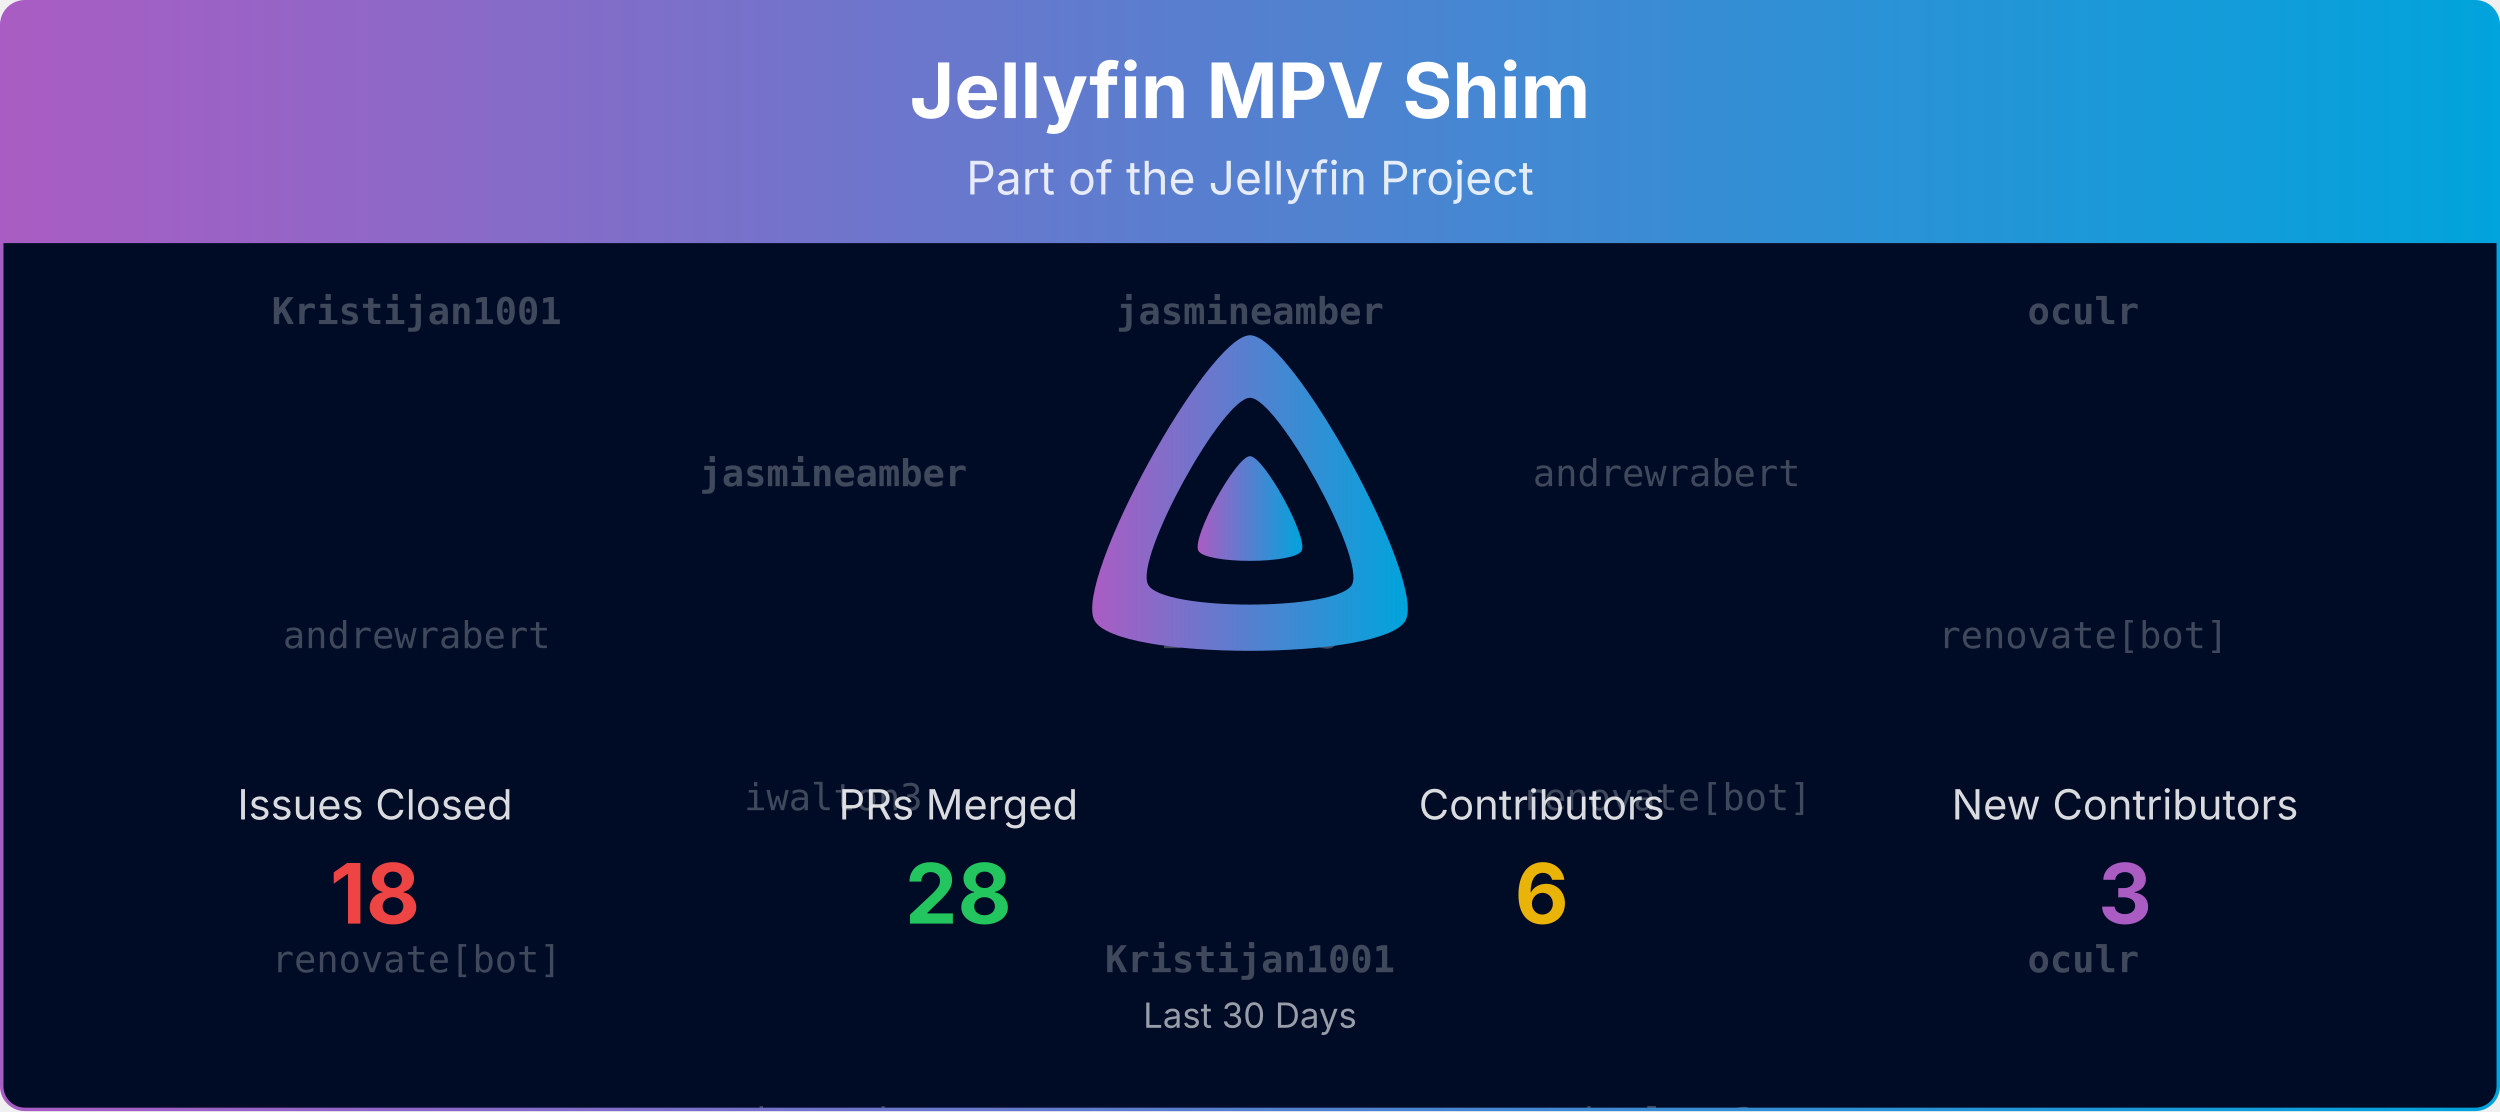
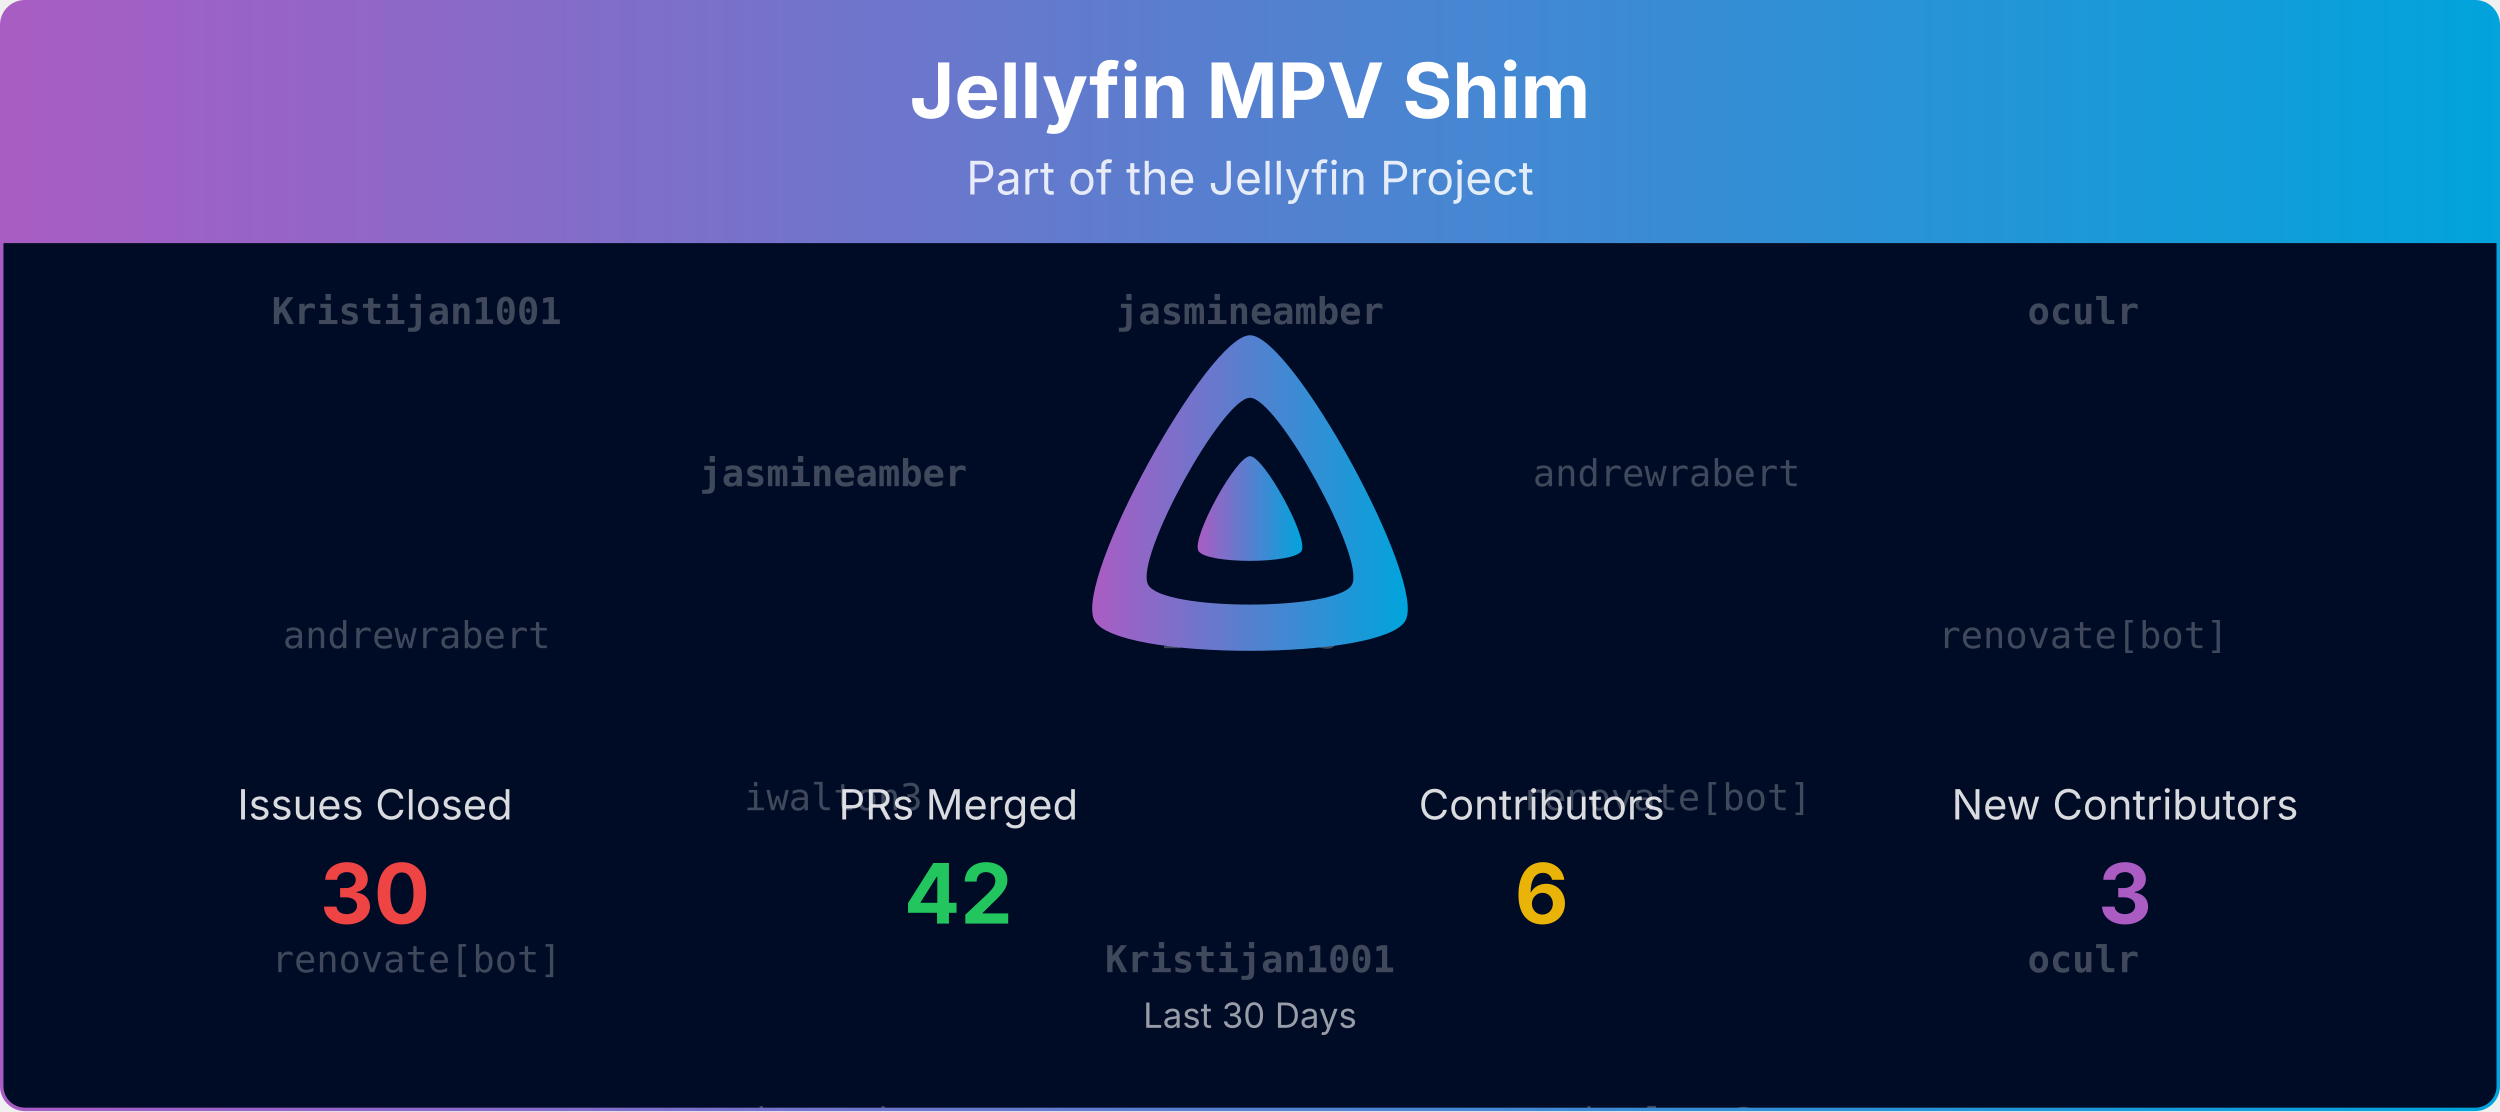
<svg xmlns="http://www.w3.org/2000/svg" viewBox="0 0 1080 480" width="100%" role="img" aria-label="Jellyfin MPV Shim">
  <defs>
    <linearGradient id="banner-jellyfin-mpv-shim-grad" x1="0" y1="0" x2="1" y2="0">
      <stop offset="0%" stop-color="#AA5CC3" />
      <stop offset="100%" stop-color="#00A4DC" />
    </linearGradient>
    <clipPath id="banner-jellyfin-mpv-shim-grad-clip">
      <rect x="0.75" y="0.75" width="1078.5" height="478.5" rx="10" ry="10" />
    </clipPath>
  </defs>
  <defs>
    <clipPath id="banner-jellyfin-mpv-shim-grad-rain-clip">
      <rect x="0.75" y="105" width="1078.5" height="374.25" />
    </clipPath>
  </defs>
  <g clip-path="url(#banner-jellyfin-mpv-shim-grad-clip)">
    <path d="M0.75,10.75 A10.0,10.0 0 0 1 10.75,0.75 L1069.25,0.75 A10.0,10.0 0 0 1 1079.25,10.75 L1079.25,105.00 L0.75,105.00 Z" fill="url(#banner-jellyfin-mpv-shim-grad)" />
    <text x="540.0" y="51" text-anchor="middle" font-size="33" font-weight="700" font-family="Plus Jakarta Sans, system-ui, -apple-system, Segoe UI, sans-serif" fill="#ffffff">Jellyfin MPV Shim</text>
    <text x="540.0" y="84" text-anchor="middle" font-size="20" font-family="Plus Jakarta Sans, system-ui, -apple-system, Segoe UI, sans-serif" fill="#ffffff" opacity="0.85">Part of the Jellyfin Project</text>
    <rect x="0.75" y="105" width="1078.5" height="374.25" fill="#000b25" />
    <g opacity="0.25" clip-path="url(#banner-jellyfin-mpv-shim-grad-rain-clip)" font-family="ui-monospace, SFMono-Regular, Menlo, Consolas, monospace" font-size="16" fill="#ffffff" text-anchor="middle">
      <g transform="translate(180.00,105)">
        <g>
          <animateTransform attributeName="transform" type="translate" values="0,-420;0,0" dur="10.00s" begin="-0.00s" repeatCount="indefinite" />
          <text y="35.0" font-weight="700">Kristijan1001</text>
          <text y="175.0">andrewrabert</text>
          <text y="315.0">renovate[bot]</text>
          <text y="455.0" font-weight="700">Kristijan1001</text>
          <text y="595.0">andrewrabert</text>
          <text y="735.0">renovate[bot]</text>
        </g>
      </g>
      <g transform="translate(540.00,105)">
        <g>
          <animateTransform attributeName="transform" type="translate" values="0,-420;0,0" dur="10.00s" begin="-1.91s" repeatCount="indefinite" />
          <text y="35.0" font-weight="700">jasmineamber</text>
          <text y="175.0">iwalton3</text>
          <text y="315.0" font-weight="700">Kristijan1001</text>
          <text y="455.0" font-weight="700">jasmineamber</text>
          <text y="595.0">iwalton3</text>
          <text y="735.0" font-weight="700">Kristijan1001</text>
        </g>
      </g>
      <g transform="translate(900.00,105)">
        <g>
          <animateTransform attributeName="transform" type="translate" values="0,-420;0,0" dur="10.00s" begin="-3.82s" repeatCount="indefinite" />
          <text y="35.0" font-weight="700">oculr</text>
          <text y="175.0">renovate[bot]</text>
          <text y="315.0" font-weight="700">oculr</text>
          <text y="455.0" font-weight="700">oculr</text>
          <text y="595.0">renovate[bot]</text>
          <text y="735.0" font-weight="700">oculr</text>
        </g>
      </g>
      <g transform="translate(360.00,105)">
        <g>
          <animateTransform attributeName="transform" type="translate" values="0,-420;0,0" dur="10.00s" begin="-5.73s" repeatCount="indefinite" />
          <text y="105.0" font-weight="700">jasmineamber</text>
          <text y="245.0">iwalton3</text>
          <text y="385.0">andrewrabert</text>
          <text y="525.0" font-weight="700">jasmineamber</text>
          <text y="665.0">iwalton3</text>
          <text y="805.0">andrewrabert</text>
        </g>
      </g>
      <g transform="translate(720.00,105)">
        <g>
          <animateTransform attributeName="transform" type="translate" values="0,-420;0,0" dur="10.00s" begin="-7.64s" repeatCount="indefinite" />
          <text y="105.0">andrewrabert</text>
          <text y="245.0">renovate[bot]</text>
          <text y="385.0">iwalton3</text>
          <text y="525.0">andrewrabert</text>
          <text y="665.0">renovate[bot]</text>
          <text y="805.0">iwalton3</text>
        </g>
      </g>
    </g>
    <g transform="translate(465.00,138.00) scale(0.29297)">
      <path fill="url(#banner-jellyfin-mpv-shim-grad)" fill-rule="evenodd" d="M256,23.3c-61.6,0-259.8,359.4-229.6,420.1s429.3,60,459.2,0S317.6,23.3,256,23.3zM406.5,390.8c-19.6,39.3-281.1,39.8-300.9,0s110.1-275.3,150.4-275.3S426.1,351.4,406.5,390.8z" />
      <path fill="url(#banner-jellyfin-mpv-shim-grad)" d="M256,201.6c-20.4,0-86.2,119.3-76.2,139.4s142.5,19.9,152.4,0S276.5,201.6,256,201.6z" />
    </g>
    <text x="162.0" y="354.0" text-anchor="middle" font-size="18" font-family="Plus Jakarta Sans, system-ui, -apple-system, Segoe UI, sans-serif" fill="#ffffff" opacity="0.85">Issues Closed</text>
-     <text x="162.0" y="399.0" text-anchor="middle" font-size="36" font-weight="700" font-family="Plus Jakarta Sans, system-ui, -apple-system, Segoe UI, sans-serif" fill="#ef4444">18</text>
+     <text x="162.0" y="399.0" text-anchor="middle" font-size="36" font-weight="700" font-family="Plus Jakarta Sans, system-ui, -apple-system, Segoe UI, sans-serif" fill="#ef4444">30</text>
    <text x="414.0" y="354.0" text-anchor="middle" font-size="18" font-family="Plus Jakarta Sans, system-ui, -apple-system, Segoe UI, sans-serif" fill="#ffffff" opacity="0.85">PRs Merged</text>
-     <text x="414.0" y="399.0" text-anchor="middle" font-size="36" font-weight="700" font-family="Plus Jakarta Sans, system-ui, -apple-system, Segoe UI, sans-serif" fill="#22c55e">28</text>
+     <text x="414.0" y="399.0" text-anchor="middle" font-size="36" font-weight="700" font-family="Plus Jakarta Sans, system-ui, -apple-system, Segoe UI, sans-serif" fill="#22c55e">42</text>
    <text x="666.0" y="354.0" text-anchor="middle" font-size="18" font-family="Plus Jakarta Sans, system-ui, -apple-system, Segoe UI, sans-serif" fill="#ffffff" opacity="0.85">Contributors</text>
    <text x="666.0" y="399.0" text-anchor="middle" font-size="36" font-weight="700" font-family="Plus Jakarta Sans, system-ui, -apple-system, Segoe UI, sans-serif" fill="#eab308">6</text>
    <text x="918.0" y="354.0" text-anchor="middle" font-size="18" font-family="Plus Jakarta Sans, system-ui, -apple-system, Segoe UI, sans-serif" fill="#ffffff" opacity="0.85">New Contributors</text>
    <text x="918.0" y="399.0" text-anchor="middle" font-size="36" font-weight="700" font-family="Plus Jakarta Sans, system-ui, -apple-system, Segoe UI, sans-serif" fill="#AA5CC3">3</text>
    <text x="540.0" y="444.0" text-anchor="middle" font-size="15" font-family="Plus Jakarta Sans, system-ui, -apple-system, Segoe UI, sans-serif" fill="#ffffff" opacity="0.6">Last 30 Days</text>
  </g>
  <rect x="0.75" y="0.75" width="1078.5" height="478.5" rx="10" ry="10" fill="none" stroke="url(#banner-jellyfin-mpv-shim-grad)" stroke-width="1.5" />
</svg>
